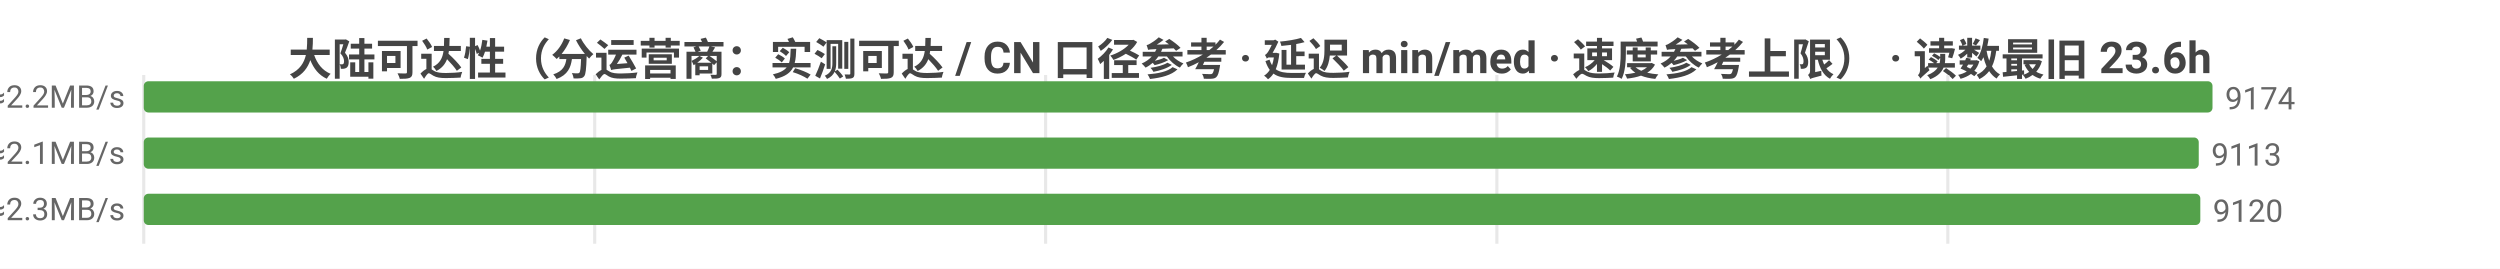
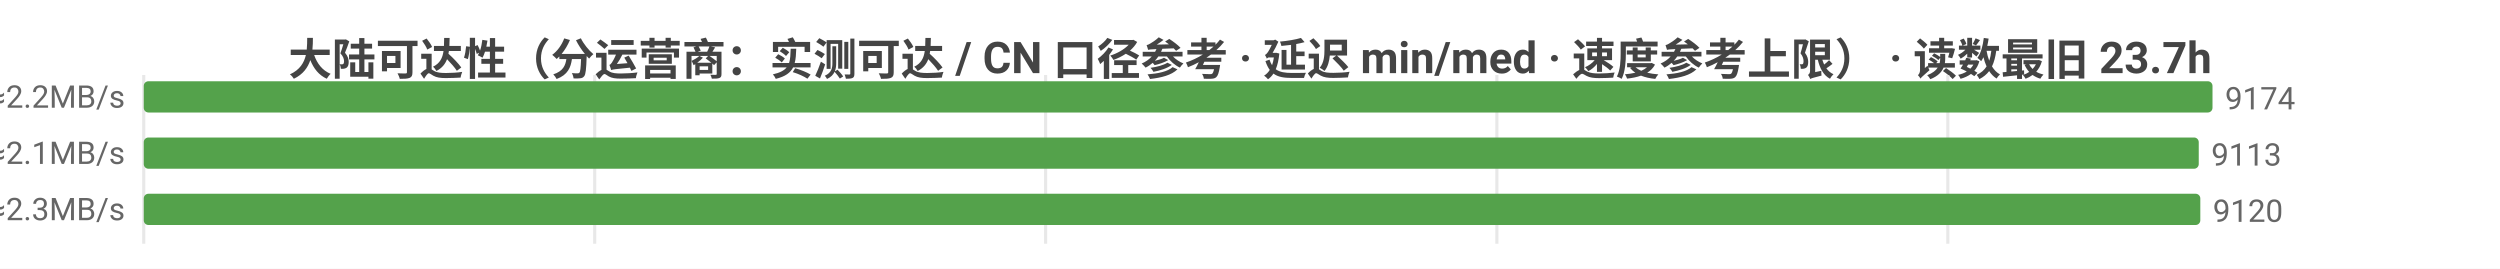
<svg xmlns="http://www.w3.org/2000/svg" width="800" height="86" viewBox="0 0 800 86">
  <rect width="800" height="86" fill="#ffffff" />
  <style>text{font-family:system-ui,-apple-system,'Segoe UI',Roboto,'PingFang SC','Microsoft YaHei','Noto Sans CJK SC',sans-serif}.g{stroke:#e8e8e8;stroke-width:1}.a{stroke:#999;stroke-width:1}.t{font-size:10px;fill:#666}.m{font-size:10px;text-anchor:middle;fill:#666}.e{font-size:10px;text-anchor:end;fill:#666}.l{font-size:11px;fill:#333}.tt{font-size:14px;font-weight:600;text-anchor:middle;fill:#444}.em{font-size:13px;text-anchor:middle;fill:#999}</style>
-   <text class="tt" x="400.0" y="24">大陆可达性（分运营商：实测可达 / CN 口径参考 · 延迟 min/med · 速度参考上限） · 读数最旧 23.6h</text>
+   <text class="tt" x="400.0" y="24">大陆可达性（分运营商：实测可达 / CN 口径参考 · 延迟 min/med · 速度参考上限） · 读数最旧 23.7h</text>
  <line class="g" x1="46" y1="24" x2="46" y2="78" />
  <line class="g" x1="190.3" y1="24" x2="190.3" y2="78" />
  <line class="g" x1="334.6" y1="24" x2="334.6" y2="78" />
  <line class="g" x1="479.0" y1="24" x2="479.0" y2="78" />
  <line class="g" x1="623.3" y1="24" x2="623.3" y2="78" />
  <text class="e" x="40" y="35">中国电信  实测可达 9174/9215 · CN口径 13632  min16/med216ms  ≈2.2MB/s</text>
  <rect x="46" y="26" width="662" height="10" fill="#54a24b" rx="1.5" />
  <text class="t" x="712" y="35">9174</text>
  <text class="e" x="40" y="53">中国联通  实测可达 9113/9156 · CN口径 13632  min10/med229ms  ≈2.1MB/s</text>
  <rect x="46" y="44" width="657.6" height="10" fill="#54a24b" rx="1.5" />
  <text class="t" x="707.6" y="53">9113</text>
  <text class="e" x="40" y="71">中国移动  实测可达 9120/9149 · CN口径 13632  min6/med212ms  ≈2.3MB/s</text>
  <rect x="46" y="62" width="658.1" height="10" fill="#54a24b" rx="1.5" />
  <text class="t" x="708.1" y="71">9120</text>
</svg>
